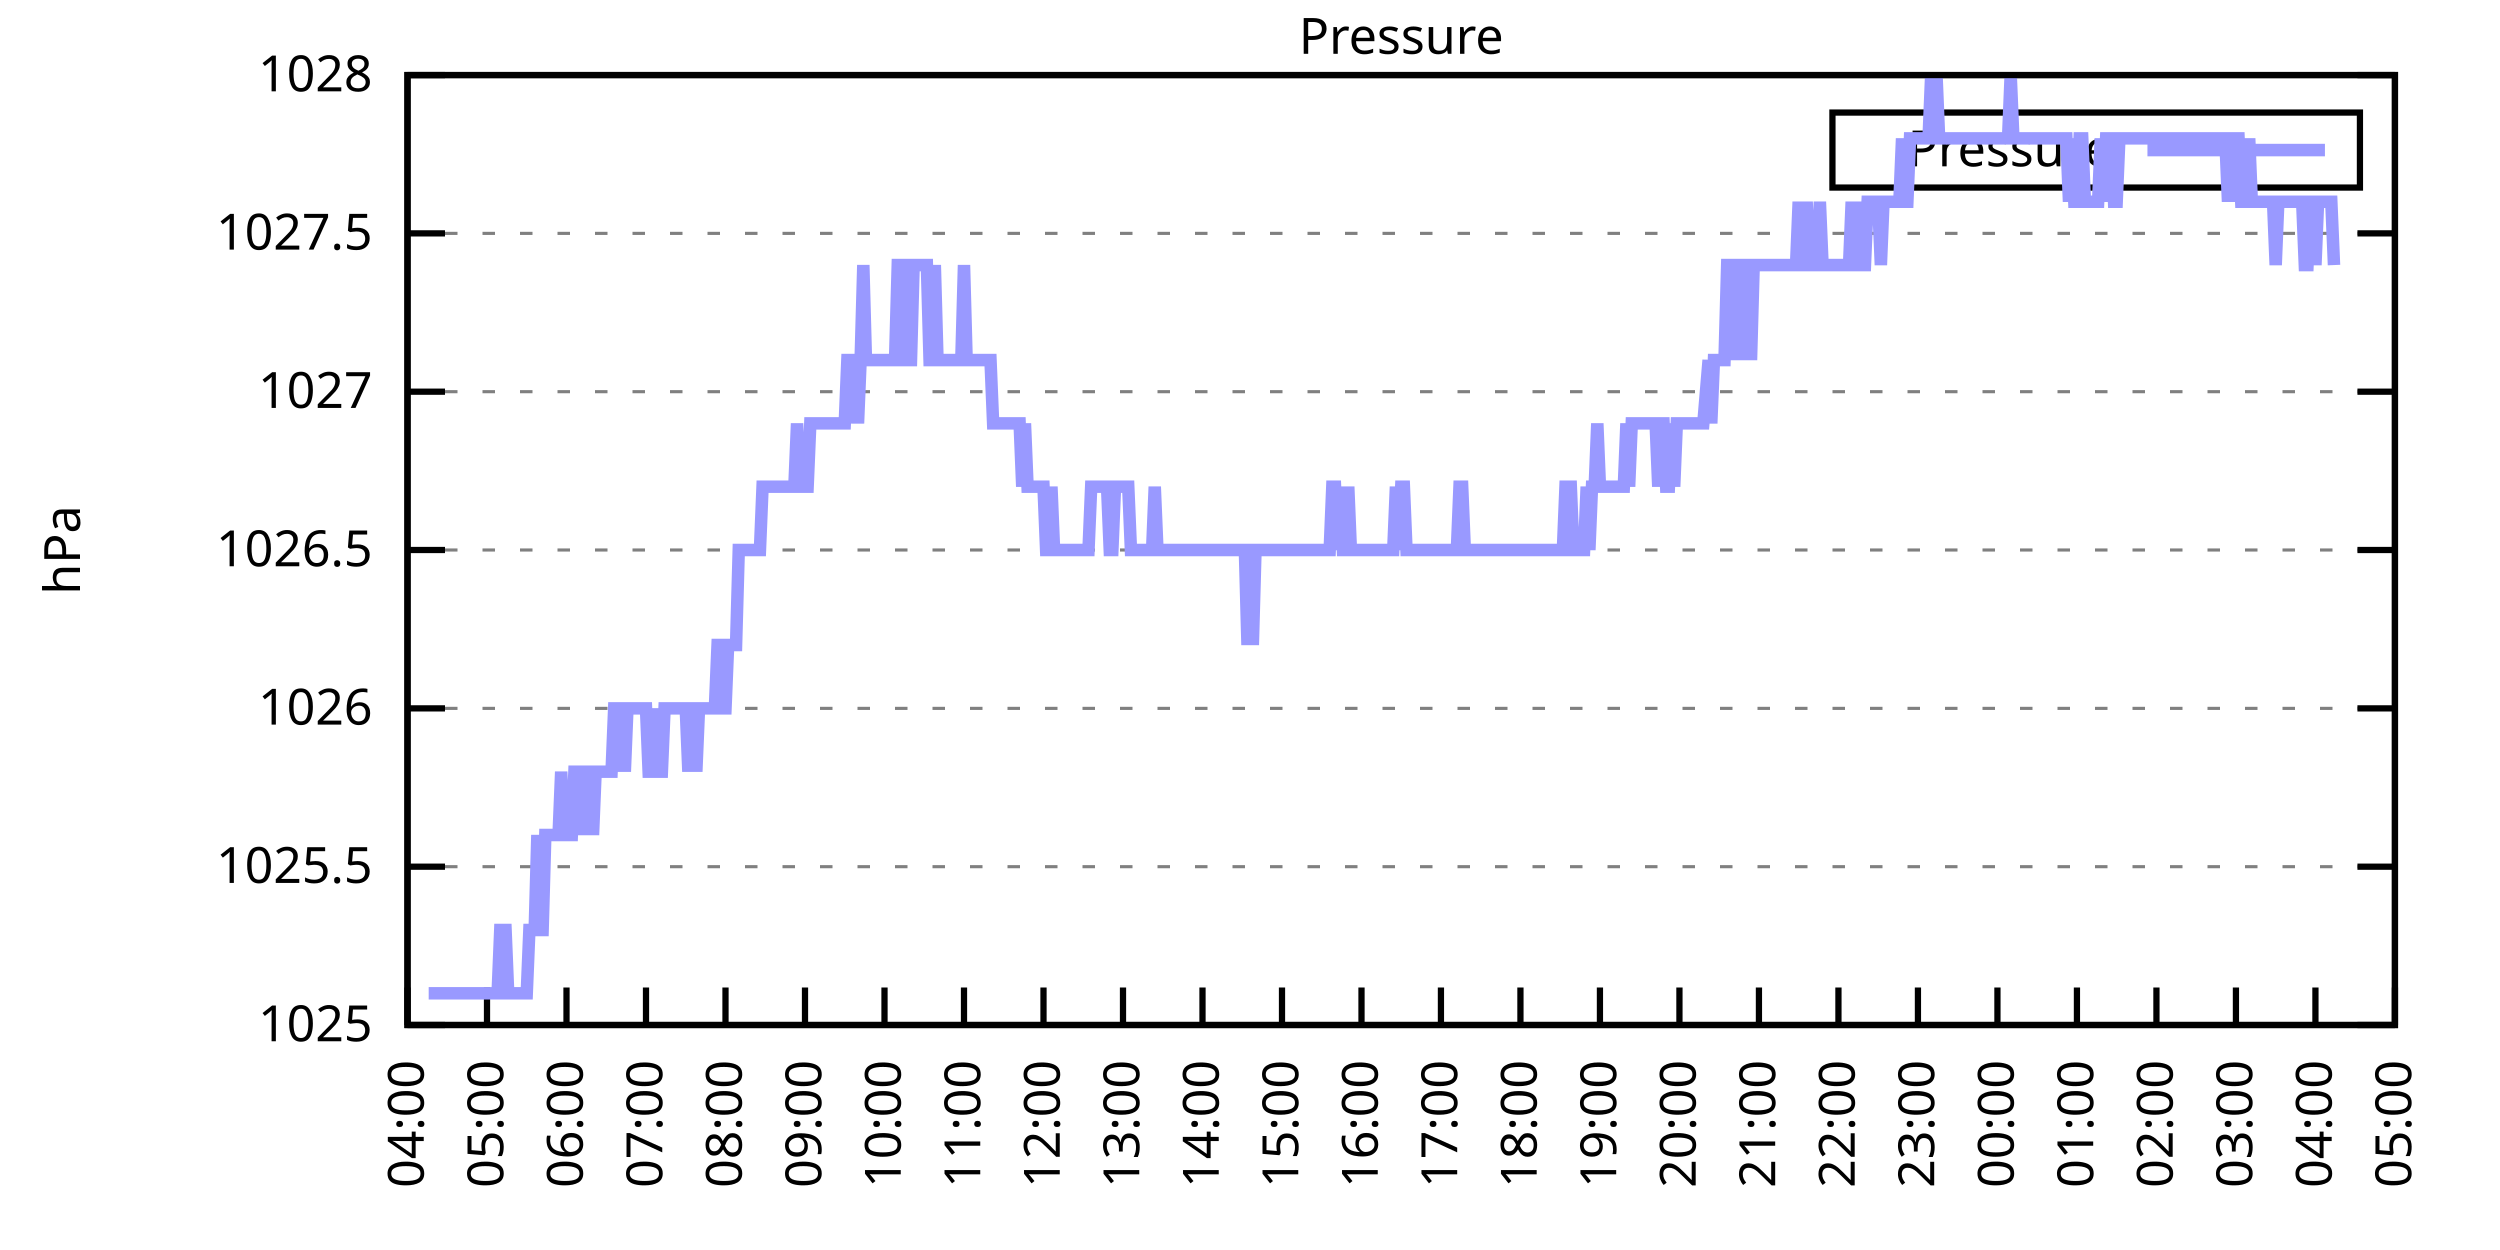
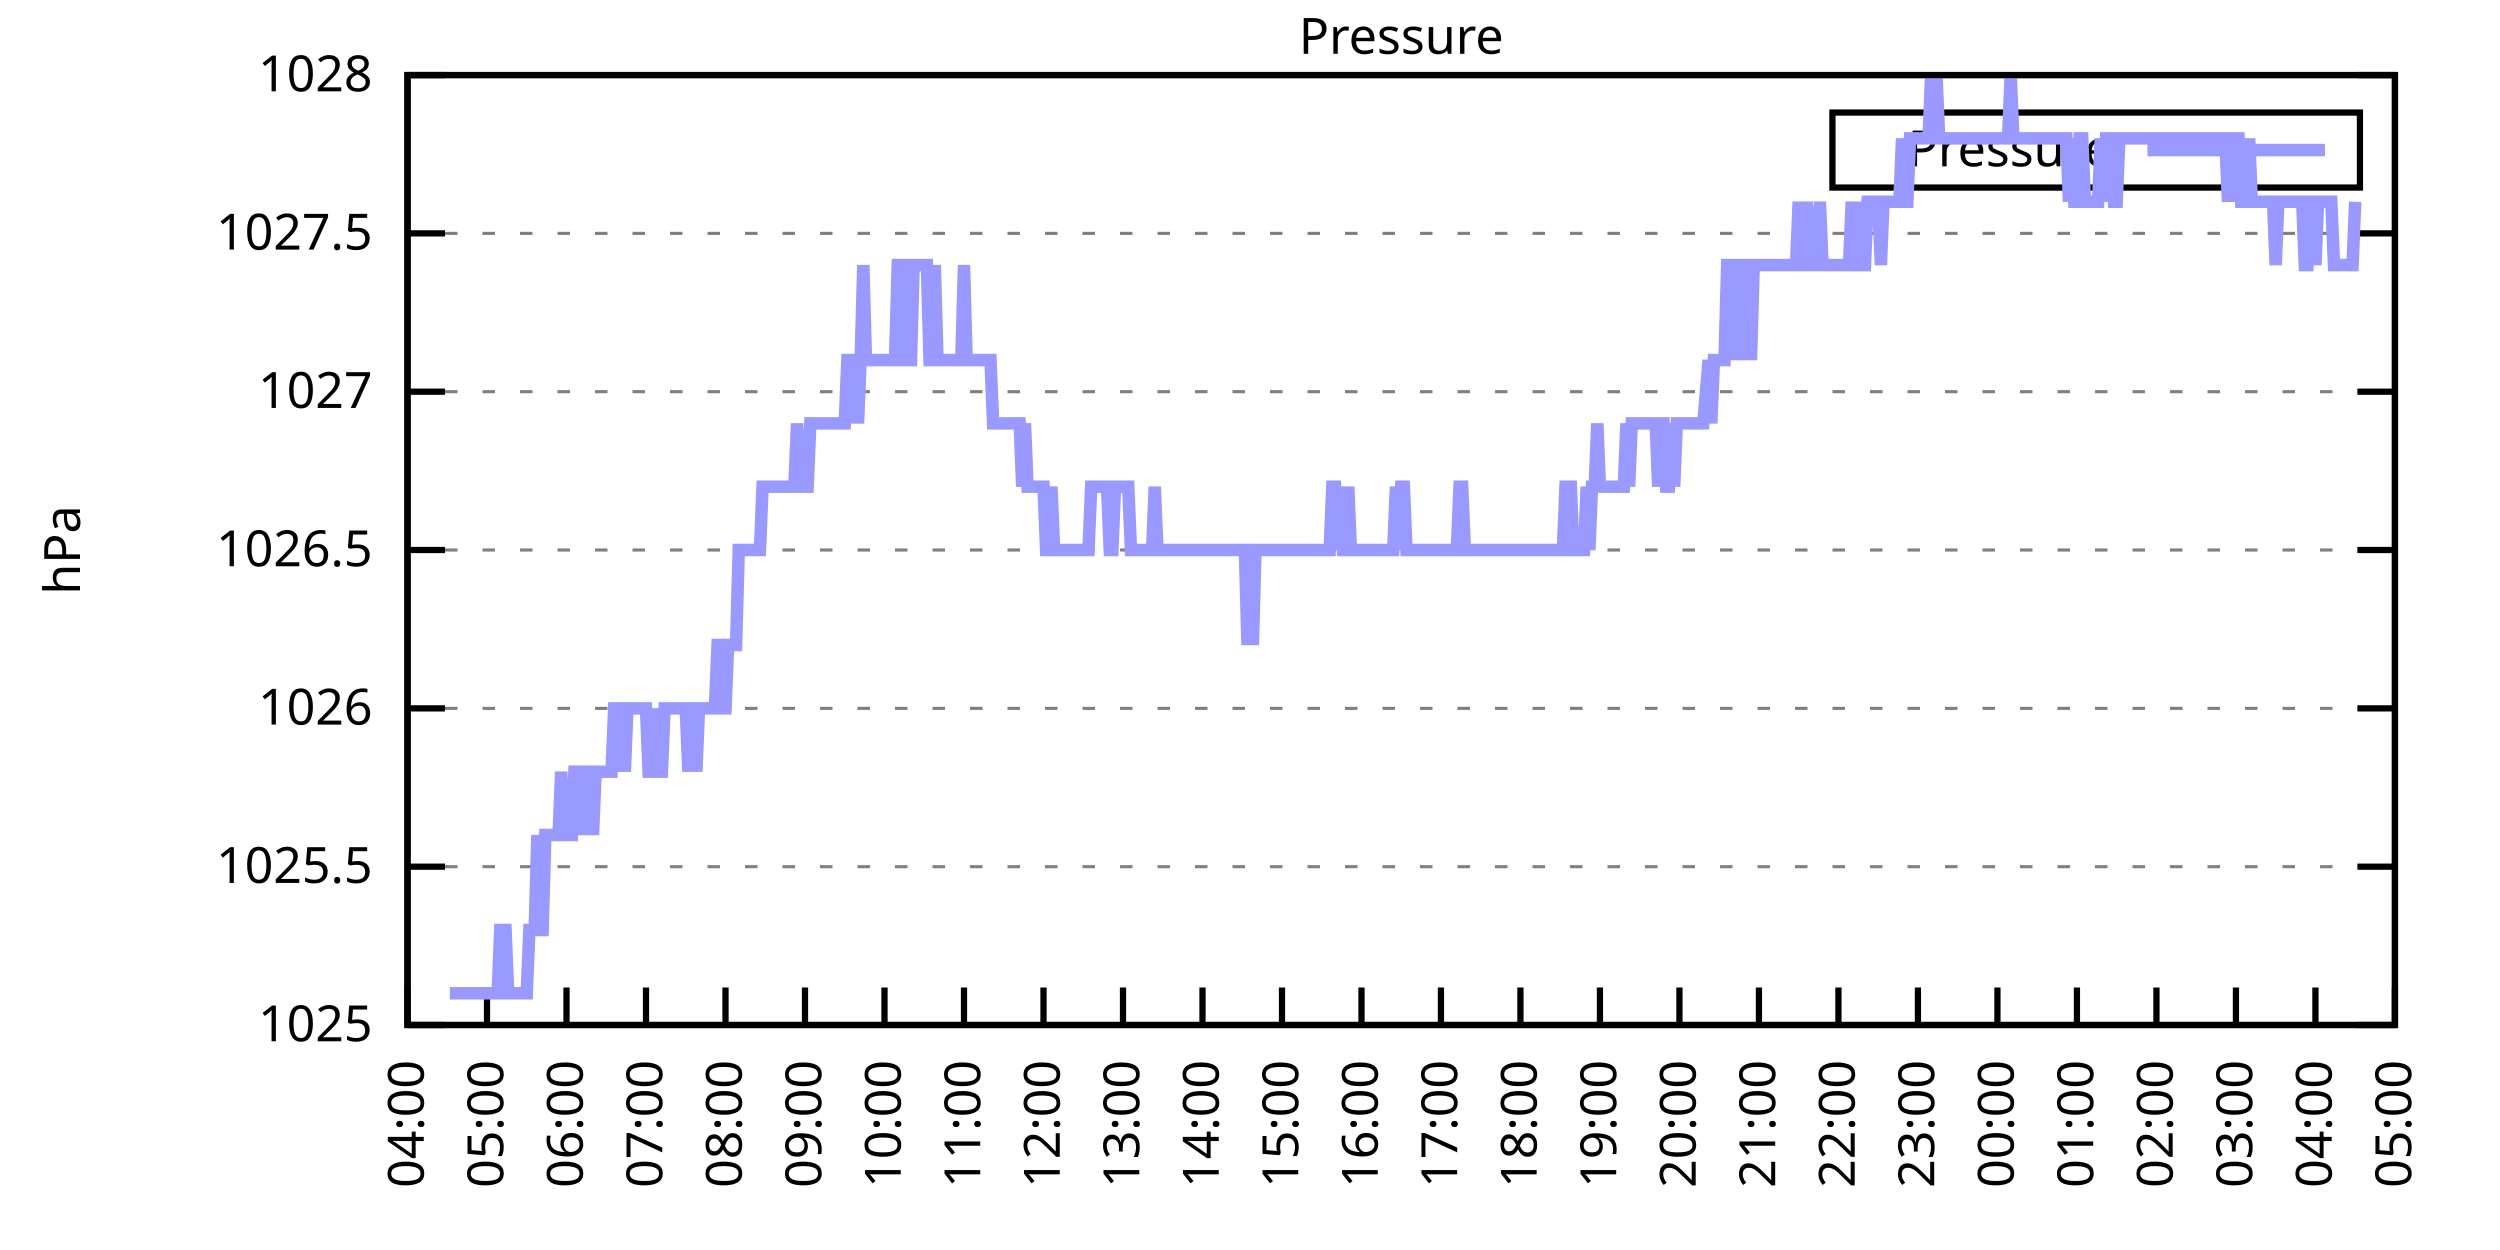
<svg xmlns="http://www.w3.org/2000/svg" xmlns:xlink="http://www.w3.org/1999/xlink" width="400" height="200" viewBox="0 0 400 200">
  <g id="gnuplot_canvas">
    <rect x="0" y="0" width="400" height="200" fill="none" />
    <defs>
      <circle id="gpDot" r="0.5" stroke-width="0.5" stroke="currentColor" />
      <path id="gpPt0" stroke-width="0.333" stroke="currentColor" d="M-1,0 h2 M0,-1 v2" />
      <path id="gpPt1" stroke-width="0.333" stroke="currentColor" d="M-1,-1 L1,1 M1,-1 L-1,1" />
      <path id="gpPt2" stroke-width="0.333" stroke="currentColor" d="M-1,0 L1,0 M0,-1 L0,1 M-1,-1 L1,1 M-1,1 L1,-1" />
      <rect id="gpPt3" stroke-width="0.333" stroke="currentColor" x="-1" y="-1" width="2" height="2" />
      <rect id="gpPt4" stroke-width="0.333" stroke="currentColor" fill="currentColor" x="-1" y="-1" width="2" height="2" />
      <circle id="gpPt5" stroke-width="0.333" stroke="currentColor" cx="0" cy="0" r="1" />
      <use xlink:href="#gpPt5" id="gpPt6" fill="currentColor" stroke="none" />
      <path id="gpPt7" stroke-width="0.333" stroke="currentColor" d="M0,-1.33 L-1.33,0.67 L1.33,0.67 z" />
      <use xlink:href="#gpPt7" id="gpPt8" fill="currentColor" stroke="none" />
      <use xlink:href="#gpPt7" id="gpPt9" stroke="currentColor" transform="rotate(180)" />
      <use xlink:href="#gpPt9" id="gpPt10" fill="currentColor" stroke="none" />
      <use xlink:href="#gpPt3" id="gpPt11" stroke="currentColor" transform="rotate(45)" />
      <use xlink:href="#gpPt11" id="gpPt12" fill="currentColor" stroke="none" />
      <path id="gpPt13" stroke-width="0.333" stroke="currentColor" d="M0,1.330 L1.265,0.411 L0.782,-1.067 L-0.782,-1.076 L-1.265,0.411 z" />
      <use xlink:href="#gpPt13" id="gpPt14" fill="currentColor" stroke="none" />
      <filter id="textbox" filterUnits="objectBoundingBox" x="0" y="0" height="1" width="1">
        <feFlood flood-color="white" flood-opacity="1" result="bgnd" />
        <feComposite in="SourceGraphic" in2="bgnd" operator="atop" />
      </filter>
      <filter id="greybox" filterUnits="objectBoundingBox" x="0" y="0" height="1" width="1">
        <feFlood flood-color="lightgrey" flood-opacity="1" result="grey" />
        <feComposite in="SourceGraphic" in2="grey" operator="atop" />
      </filter>
    </defs>
    <g fill="none" color="white" stroke="currentColor" stroke-width="1.00" stroke-linecap="butt" stroke-linejoin="miter">
</g>
    <g fill="none" color="black" stroke="currentColor" stroke-width="1.00" stroke-linecap="butt" stroke-linejoin="miter">
      <g stroke="none" shape-rendering="crispEdges">
        <polygon fill="rgb(255, 255, 255)" points="65.20,164.00 383.18,164.00 383.18,12.02 65.20,12.02 " />
      </g>
    </g>
    <g fill="none" color="black" stroke="currentColor" stroke-width="1.00" stroke-linecap="butt" stroke-linejoin="miter">
</g>
    <g fill="none" color="black" stroke="black" stroke-width="0.50" stroke-linecap="butt" stroke-linejoin="miter">
</g>
    <g fill="none" color="gray" stroke="currentColor" stroke-width="0.50" stroke-linecap="butt" stroke-linejoin="miter">
      <path stroke="gray" stroke-dasharray="2,4" class="gridline" d="M65.20,164.00 L383.19,164.00  " />
    </g>
    <g fill="none" color="gray" stroke="gray" stroke-width="1.00" stroke-linecap="butt" stroke-linejoin="miter">
</g>
    <g fill="none" color="black" stroke="currentColor" stroke-width="1.00" stroke-linecap="butt" stroke-linejoin="miter">
      <path stroke="black" d="M65.20,164.00 L71.20,164.00 M383.19,164.00 L377.19,164.00  " />
      <g transform="translate(59.60,166.60)" stroke="none" fill="black" font-family="Sans" font-size="8.00" text-anchor="end">
        <text>
          <tspan font-family="Sans"> 1025</tspan>
        </text>
      </g>
    </g>
    <g fill="none" color="black" stroke="currentColor" stroke-width="1.00" stroke-linecap="butt" stroke-linejoin="miter">
</g>
    <g fill="none" color="black" stroke="black" stroke-width="0.50" stroke-linecap="butt" stroke-linejoin="miter">
</g>
    <g fill="none" color="gray" stroke="currentColor" stroke-width="0.50" stroke-linecap="butt" stroke-linejoin="miter">
      <path stroke="gray" stroke-dasharray="2,4" class="gridline" d="M65.20,138.67 L383.19,138.67  " />
    </g>
    <g fill="none" color="gray" stroke="gray" stroke-width="1.00" stroke-linecap="butt" stroke-linejoin="miter">
</g>
    <g fill="none" color="black" stroke="currentColor" stroke-width="1.00" stroke-linecap="butt" stroke-linejoin="miter">
      <path stroke="black" d="M65.20,138.67 L71.20,138.67 M383.19,138.67 L377.19,138.67  " />
      <g transform="translate(59.60,141.27)" stroke="none" fill="black" font-family="Sans" font-size="8.00" text-anchor="end">
        <text>
          <tspan font-family="Sans"> 1025.5</tspan>
        </text>
      </g>
    </g>
    <g fill="none" color="black" stroke="currentColor" stroke-width="1.00" stroke-linecap="butt" stroke-linejoin="miter">
</g>
    <g fill="none" color="black" stroke="black" stroke-width="0.50" stroke-linecap="butt" stroke-linejoin="miter">
</g>
    <g fill="none" color="gray" stroke="currentColor" stroke-width="0.50" stroke-linecap="butt" stroke-linejoin="miter">
      <path stroke="gray" stroke-dasharray="2,4" class="gridline" d="M65.20,113.34 L383.19,113.34  " />
    </g>
    <g fill="none" color="gray" stroke="gray" stroke-width="1.00" stroke-linecap="butt" stroke-linejoin="miter">
</g>
    <g fill="none" color="black" stroke="currentColor" stroke-width="1.00" stroke-linecap="butt" stroke-linejoin="miter">
      <path stroke="black" d="M65.20,113.34 L71.20,113.34 M383.19,113.34 L377.19,113.34  " />
      <g transform="translate(59.60,115.94)" stroke="none" fill="black" font-family="Sans" font-size="8.00" text-anchor="end">
        <text>
          <tspan font-family="Sans"> 1026</tspan>
        </text>
      </g>
    </g>
    <g fill="none" color="black" stroke="currentColor" stroke-width="1.00" stroke-linecap="butt" stroke-linejoin="miter">
</g>
    <g fill="none" color="black" stroke="black" stroke-width="0.50" stroke-linecap="butt" stroke-linejoin="miter">
</g>
    <g fill="none" color="gray" stroke="currentColor" stroke-width="0.50" stroke-linecap="butt" stroke-linejoin="miter">
      <path stroke="gray" stroke-dasharray="2,4" class="gridline" d="M65.20,88.00 L383.19,88.00  " />
    </g>
    <g fill="none" color="gray" stroke="gray" stroke-width="1.00" stroke-linecap="butt" stroke-linejoin="miter">
</g>
    <g fill="none" color="black" stroke="currentColor" stroke-width="1.00" stroke-linecap="butt" stroke-linejoin="miter">
      <path stroke="black" d="M65.20,88.00 L71.20,88.00 M383.19,88.00 L377.19,88.00  " />
      <g transform="translate(59.60,90.60)" stroke="none" fill="black" font-family="Sans" font-size="8.00" text-anchor="end">
        <text>
          <tspan font-family="Sans"> 1026.5</tspan>
        </text>
      </g>
    </g>
    <g fill="none" color="black" stroke="currentColor" stroke-width="1.00" stroke-linecap="butt" stroke-linejoin="miter">
</g>
    <g fill="none" color="black" stroke="black" stroke-width="0.50" stroke-linecap="butt" stroke-linejoin="miter">
</g>
    <g fill="none" color="gray" stroke="currentColor" stroke-width="0.50" stroke-linecap="butt" stroke-linejoin="miter">
      <path stroke="gray" stroke-dasharray="2,4" class="gridline" d="M65.20,62.67 L383.19,62.67  " />
    </g>
    <g fill="none" color="gray" stroke="gray" stroke-width="1.00" stroke-linecap="butt" stroke-linejoin="miter">
</g>
    <g fill="none" color="black" stroke="currentColor" stroke-width="1.00" stroke-linecap="butt" stroke-linejoin="miter">
      <path stroke="black" d="M65.20,62.67 L71.20,62.67 M383.19,62.67 L377.19,62.67  " />
      <g transform="translate(59.60,65.27)" stroke="none" fill="black" font-family="Sans" font-size="8.00" text-anchor="end">
        <text>
          <tspan font-family="Sans"> 1027</tspan>
        </text>
      </g>
    </g>
    <g fill="none" color="black" stroke="currentColor" stroke-width="1.00" stroke-linecap="butt" stroke-linejoin="miter">
</g>
    <g fill="none" color="black" stroke="black" stroke-width="0.50" stroke-linecap="butt" stroke-linejoin="miter">
</g>
    <g fill="none" color="gray" stroke="currentColor" stroke-width="0.50" stroke-linecap="butt" stroke-linejoin="miter">
      <path stroke="gray" stroke-dasharray="2,4" class="gridline" d="M65.20,37.34 L383.19,37.34  " />
    </g>
    <g fill="none" color="gray" stroke="gray" stroke-width="1.00" stroke-linecap="butt" stroke-linejoin="miter">
</g>
    <g fill="none" color="black" stroke="currentColor" stroke-width="1.00" stroke-linecap="butt" stroke-linejoin="miter">
      <path stroke="black" d="M65.20,37.34 L71.20,37.34 M383.19,37.34 L377.19,37.34  " />
      <g transform="translate(59.60,39.94)" stroke="none" fill="black" font-family="Sans" font-size="8.00" text-anchor="end">
        <text>
          <tspan font-family="Sans"> 1027.5</tspan>
        </text>
      </g>
    </g>
    <g fill="none" color="black" stroke="currentColor" stroke-width="1.00" stroke-linecap="butt" stroke-linejoin="miter">
</g>
    <g fill="none" color="black" stroke="black" stroke-width="0.50" stroke-linecap="butt" stroke-linejoin="miter">
</g>
    <g fill="none" color="gray" stroke="currentColor" stroke-width="0.50" stroke-linecap="butt" stroke-linejoin="miter">
      <path stroke="gray" stroke-dasharray="2,4" class="gridline" d="M65.20,12.01 L383.19,12.01  " />
    </g>
    <g fill="none" color="gray" stroke="gray" stroke-width="1.00" stroke-linecap="butt" stroke-linejoin="miter">
</g>
    <g fill="none" color="black" stroke="currentColor" stroke-width="1.00" stroke-linecap="butt" stroke-linejoin="miter">
      <path stroke="black" d="M65.20,12.01 L71.20,12.01 M383.19,12.01 L377.19,12.01  " />
      <g transform="translate(59.60,14.61)" stroke="none" fill="black" font-family="Sans" font-size="8.00" text-anchor="end">
        <text>
          <tspan font-family="Sans"> 1028</tspan>
        </text>
      </g>
    </g>
    <g fill="none" color="black" stroke="currentColor" stroke-width="1.00" stroke-linecap="butt" stroke-linejoin="miter">
      <path stroke="black" d="M65.20,164.00 L65.20,158.00  " />
      <g transform="translate(67.80,169.60) rotate(270.00)" stroke="none" fill="black" font-family="Sans" font-size="8.00" text-anchor="end">
        <text>
          <tspan font-family="Sans">04:00</tspan>
        </text>
      </g>
    </g>
    <g fill="none" color="black" stroke="currentColor" stroke-width="1.00" stroke-linecap="butt" stroke-linejoin="miter">
      <path stroke="black" d="M77.92,164.00 L77.92,158.00  " />
      <g transform="translate(80.52,169.60) rotate(270.00)" stroke="none" fill="black" font-family="Sans" font-size="8.00" text-anchor="end">
        <text>
          <tspan font-family="Sans">05:00</tspan>
        </text>
      </g>
    </g>
    <g fill="none" color="black" stroke="currentColor" stroke-width="1.00" stroke-linecap="butt" stroke-linejoin="miter">
      <path stroke="black" d="M90.64,164.00 L90.64,158.00  " />
      <g transform="translate(93.24,169.60) rotate(270.00)" stroke="none" fill="black" font-family="Sans" font-size="8.00" text-anchor="end">
        <text>
          <tspan font-family="Sans">06:00</tspan>
        </text>
      </g>
    </g>
    <g fill="none" color="black" stroke="currentColor" stroke-width="1.00" stroke-linecap="butt" stroke-linejoin="miter">
      <path stroke="black" d="M103.36,164.00 L103.36,158.00  " />
      <g transform="translate(105.96,169.60) rotate(270.00)" stroke="none" fill="black" font-family="Sans" font-size="8.00" text-anchor="end">
        <text>
          <tspan font-family="Sans">07:00</tspan>
        </text>
      </g>
    </g>
    <g fill="none" color="black" stroke="currentColor" stroke-width="1.00" stroke-linecap="butt" stroke-linejoin="miter">
      <path stroke="black" d="M116.08,164.00 L116.08,158.00  " />
      <g transform="translate(118.68,169.60) rotate(270.00)" stroke="none" fill="black" font-family="Sans" font-size="8.00" text-anchor="end">
        <text>
          <tspan font-family="Sans">08:00</tspan>
        </text>
      </g>
    </g>
    <g fill="none" color="black" stroke="currentColor" stroke-width="1.00" stroke-linecap="butt" stroke-linejoin="miter">
      <path stroke="black" d="M128.80,164.00 L128.80,158.00  " />
      <g transform="translate(131.40,169.60) rotate(270.00)" stroke="none" fill="black" font-family="Sans" font-size="8.00" text-anchor="end">
        <text>
          <tspan font-family="Sans">09:00</tspan>
        </text>
      </g>
    </g>
    <g fill="none" color="black" stroke="currentColor" stroke-width="1.00" stroke-linecap="butt" stroke-linejoin="miter">
      <path stroke="black" d="M141.52,164.00 L141.52,158.00  " />
      <g transform="translate(144.12,169.60) rotate(270.00)" stroke="none" fill="black" font-family="Sans" font-size="8.00" text-anchor="end">
        <text>
          <tspan font-family="Sans">10:00</tspan>
        </text>
      </g>
    </g>
    <g fill="none" color="black" stroke="currentColor" stroke-width="1.00" stroke-linecap="butt" stroke-linejoin="miter">
      <path stroke="black" d="M154.24,164.00 L154.24,158.00  " />
      <g transform="translate(156.84,169.60) rotate(270.00)" stroke="none" fill="black" font-family="Sans" font-size="8.00" text-anchor="end">
        <text>
          <tspan font-family="Sans">11:00</tspan>
        </text>
      </g>
    </g>
    <g fill="none" color="black" stroke="currentColor" stroke-width="1.00" stroke-linecap="butt" stroke-linejoin="miter">
      <path stroke="black" d="M166.96,164.00 L166.96,158.00  " />
      <g transform="translate(169.56,169.60) rotate(270.00)" stroke="none" fill="black" font-family="Sans" font-size="8.00" text-anchor="end">
        <text>
          <tspan font-family="Sans">12:00</tspan>
        </text>
      </g>
    </g>
    <g fill="none" color="black" stroke="currentColor" stroke-width="1.00" stroke-linecap="butt" stroke-linejoin="miter">
      <path stroke="black" d="M179.68,164.00 L179.68,158.00  " />
      <g transform="translate(182.28,169.60) rotate(270.00)" stroke="none" fill="black" font-family="Sans" font-size="8.00" text-anchor="end">
        <text>
          <tspan font-family="Sans">13:00</tspan>
        </text>
      </g>
    </g>
    <g fill="none" color="black" stroke="currentColor" stroke-width="1.00" stroke-linecap="butt" stroke-linejoin="miter">
      <path stroke="black" d="M192.40,164.00 L192.40,158.00  " />
      <g transform="translate(195.00,169.60) rotate(270.00)" stroke="none" fill="black" font-family="Sans" font-size="8.00" text-anchor="end">
        <text>
          <tspan font-family="Sans">14:00</tspan>
        </text>
      </g>
    </g>
    <g fill="none" color="black" stroke="currentColor" stroke-width="1.00" stroke-linecap="butt" stroke-linejoin="miter">
      <path stroke="black" d="M205.12,164.00 L205.12,158.00  " />
      <g transform="translate(207.72,169.60) rotate(270.00)" stroke="none" fill="black" font-family="Sans" font-size="8.00" text-anchor="end">
        <text>
          <tspan font-family="Sans">15:00</tspan>
        </text>
      </g>
    </g>
    <g fill="none" color="black" stroke="currentColor" stroke-width="1.00" stroke-linecap="butt" stroke-linejoin="miter">
      <path stroke="black" d="M217.84,164.00 L217.84,158.00  " />
      <g transform="translate(220.44,169.60) rotate(270.00)" stroke="none" fill="black" font-family="Sans" font-size="8.00" text-anchor="end">
        <text>
          <tspan font-family="Sans">16:00</tspan>
        </text>
      </g>
    </g>
    <g fill="none" color="black" stroke="currentColor" stroke-width="1.00" stroke-linecap="butt" stroke-linejoin="miter">
      <path stroke="black" d="M230.55,164.00 L230.55,158.00  " />
      <g transform="translate(233.15,169.60) rotate(270.00)" stroke="none" fill="black" font-family="Sans" font-size="8.00" text-anchor="end">
        <text>
          <tspan font-family="Sans">17:00</tspan>
        </text>
      </g>
    </g>
    <g fill="none" color="black" stroke="currentColor" stroke-width="1.00" stroke-linecap="butt" stroke-linejoin="miter">
      <path stroke="black" d="M243.27,164.00 L243.27,158.00  " />
      <g transform="translate(245.87,169.60) rotate(270.00)" stroke="none" fill="black" font-family="Sans" font-size="8.00" text-anchor="end">
        <text>
          <tspan font-family="Sans">18:00</tspan>
        </text>
      </g>
    </g>
    <g fill="none" color="black" stroke="currentColor" stroke-width="1.00" stroke-linecap="butt" stroke-linejoin="miter">
      <path stroke="black" d="M255.99,164.00 L255.99,158.00  " />
      <g transform="translate(258.59,169.60) rotate(270.00)" stroke="none" fill="black" font-family="Sans" font-size="8.00" text-anchor="end">
        <text>
          <tspan font-family="Sans">19:00</tspan>
        </text>
      </g>
    </g>
    <g fill="none" color="black" stroke="currentColor" stroke-width="1.00" stroke-linecap="butt" stroke-linejoin="miter">
      <path stroke="black" d="M268.71,164.00 L268.71,158.00  " />
      <g transform="translate(271.31,169.60) rotate(270.00)" stroke="none" fill="black" font-family="Sans" font-size="8.00" text-anchor="end">
        <text>
          <tspan font-family="Sans">20:00</tspan>
        </text>
      </g>
    </g>
    <g fill="none" color="black" stroke="currentColor" stroke-width="1.00" stroke-linecap="butt" stroke-linejoin="miter">
      <path stroke="black" d="M281.43,164.00 L281.43,158.00  " />
      <g transform="translate(284.03,169.60) rotate(270.00)" stroke="none" fill="black" font-family="Sans" font-size="8.00" text-anchor="end">
        <text>
          <tspan font-family="Sans">21:00</tspan>
        </text>
      </g>
    </g>
    <g fill="none" color="black" stroke="currentColor" stroke-width="1.00" stroke-linecap="butt" stroke-linejoin="miter">
      <path stroke="black" d="M294.15,164.00 L294.15,158.00  " />
      <g transform="translate(296.75,169.60) rotate(270.00)" stroke="none" fill="black" font-family="Sans" font-size="8.00" text-anchor="end">
        <text>
          <tspan font-family="Sans">22:00</tspan>
        </text>
      </g>
    </g>
    <g fill="none" color="black" stroke="currentColor" stroke-width="1.00" stroke-linecap="butt" stroke-linejoin="miter">
      <path stroke="black" d="M306.87,164.00 L306.87,158.00  " />
      <g transform="translate(309.47,169.60) rotate(270.00)" stroke="none" fill="black" font-family="Sans" font-size="8.00" text-anchor="end">
        <text>
          <tspan font-family="Sans">23:00</tspan>
        </text>
      </g>
    </g>
    <g fill="none" color="black" stroke="currentColor" stroke-width="1.00" stroke-linecap="butt" stroke-linejoin="miter">
      <path stroke="black" d="M319.59,164.00 L319.59,158.00  " />
      <g transform="translate(322.19,169.60) rotate(270.00)" stroke="none" fill="black" font-family="Sans" font-size="8.00" text-anchor="end">
        <text>
          <tspan font-family="Sans">00:00</tspan>
        </text>
      </g>
    </g>
    <g fill="none" color="black" stroke="currentColor" stroke-width="1.00" stroke-linecap="butt" stroke-linejoin="miter">
      <path stroke="black" d="M332.31,164.00 L332.31,158.00  " />
      <g transform="translate(334.91,169.60) rotate(270.00)" stroke="none" fill="black" font-family="Sans" font-size="8.00" text-anchor="end">
        <text>
          <tspan font-family="Sans">01:00</tspan>
        </text>
      </g>
    </g>
    <g fill="none" color="black" stroke="currentColor" stroke-width="1.00" stroke-linecap="butt" stroke-linejoin="miter">
      <path stroke="black" d="M345.03,164.00 L345.03,158.00  " />
      <g transform="translate(347.63,169.60) rotate(270.00)" stroke="none" fill="black" font-family="Sans" font-size="8.00" text-anchor="end">
        <text>
          <tspan font-family="Sans">02:00</tspan>
        </text>
      </g>
    </g>
    <g fill="none" color="black" stroke="currentColor" stroke-width="1.00" stroke-linecap="butt" stroke-linejoin="miter">
      <path stroke="black" d="M357.75,164.00 L357.75,158.00  " />
      <g transform="translate(360.35,169.60) rotate(270.00)" stroke="none" fill="black" font-family="Sans" font-size="8.00" text-anchor="end">
        <text>
          <tspan font-family="Sans">03:00</tspan>
        </text>
      </g>
    </g>
    <g fill="none" color="black" stroke="currentColor" stroke-width="1.00" stroke-linecap="butt" stroke-linejoin="miter">
      <path stroke="black" d="M370.47,164.00 L370.47,158.00  " />
      <g transform="translate(373.07,169.60) rotate(270.00)" stroke="none" fill="black" font-family="Sans" font-size="8.00" text-anchor="end">
        <text>
          <tspan font-family="Sans">04:00</tspan>
        </text>
      </g>
    </g>
    <g fill="none" color="black" stroke="currentColor" stroke-width="1.00" stroke-linecap="butt" stroke-linejoin="miter">
      <path stroke="black" d="M383.19,164.00 L383.19,158.00  " />
      <g transform="translate(385.79,169.60) rotate(270.00)" stroke="none" fill="black" font-family="Sans" font-size="8.00" text-anchor="end">
        <text>
          <tspan font-family="Sans">05:00</tspan>
        </text>
      </g>
    </g>
    <g fill="none" color="black" stroke="currentColor" stroke-width="1.00" stroke-linecap="butt" stroke-linejoin="miter">
</g>
    <g fill="none" color="black" stroke="currentColor" stroke-width="1.00" stroke-linecap="butt" stroke-linejoin="miter">
      <path stroke="black" d="M65.20,12.01 L65.20,164.00 L383.19,164.00 L383.19,12.01 L65.20,12.01 Z  " />
    </g>
    <g fill="none" color="black" stroke="currentColor" stroke-width="1.00" stroke-linecap="butt" stroke-linejoin="miter">
</g>
    <g fill="none" color="black" stroke="currentColor" stroke-width="1.00" stroke-linecap="butt" stroke-linejoin="miter">
      <path stroke="black" d="M293.19,30.01 L293.19,18.01 L377.59,18.01 L377.59,30.01 L293.19,30.01 Z  " />
    </g>
    <g id="Pressure_plot_1">
      <g fill="none" color="white" stroke="black" stroke-width="2.00" stroke-linecap="butt" stroke-linejoin="miter">
</g>
      <g fill="none" color="black" stroke="currentColor" stroke-width="2.00" stroke-linecap="butt" stroke-linejoin="miter">
        <g transform="translate(337.99,26.61)" stroke="none" fill="black" font-family="Sans" font-size="8.00" text-anchor="end">
          <text>
            <tspan font-family="Sans">Pressure</tspan>
          </text>
        </g>
      </g>
      <g fill="none" color="black" stroke="currentColor" stroke-width="2.00" stroke-linecap="butt" stroke-linejoin="miter">
-         <path stroke="rgb(153, 153, 255)" d="M343.59,24.01 L371.99,24.01 M68.59,158.93 L69.02,158.93 L69.44,158.93 L69.86,158.93 L70.29,158.93 L70.71,158.93   L71.14,158.93 L71.56,158.93 L71.98,158.93 L72.41,158.93 L72.83,158.93 L73.26,158.93 L73.68,158.93 L74.10,158.93   L74.53,158.93 L74.95,158.93 L75.38,158.93 L75.80,158.93 L76.22,158.93 L76.65,158.93 L77.07,158.93 L77.50,158.93   L77.92,158.93 L78.34,158.93 L78.77,158.93 L79.19,158.93 L79.62,158.93 L80.04,148.80 L80.46,148.80 L80.89,148.80   L81.31,158.93 L81.74,158.93 L82.16,158.93 L82.58,158.93 L83.01,158.93 L83.43,158.93 L83.86,158.93 L84.28,158.93   L84.70,148.80 L85.13,148.80 L85.55,148.80 L85.98,133.60 L86.40,148.80 L86.82,148.80 L87.25,133.60 L87.67,133.60   L88.10,133.60 L88.52,133.60 L88.94,133.60 L89.37,133.60 L89.79,123.47 L90.22,133.60 L90.64,133.60 L91.06,133.60   L91.49,133.60 L91.91,123.47 L92.34,123.47 L92.76,123.47 L93.18,133.60 L93.61,123.47 L94.03,123.47 L94.46,123.47   L94.88,133.60 L95.30,123.47 L95.73,123.47 L96.15,123.47 L96.58,123.47 L97.00,123.47 L97.42,123.47 L97.85,123.47   L98.27,113.34 L98.69,113.34 L99.12,123.47 L99.54,113.34 L99.97,123.47 L100.39,113.34 L100.81,113.34 L101.24,113.34   L101.66,113.34 L102.09,113.34 L102.51,113.34 L102.93,113.34 L103.36,113.34 L103.78,123.47 L104.21,123.47 L104.63,113.34   L105.05,123.47 L105.48,123.47 L105.90,123.47 L106.33,113.34 L106.75,113.34 L107.17,113.34 L107.60,113.34 L108.02,113.34   L108.45,113.34 L108.87,113.34 L109.29,113.34 L109.72,113.34 L110.14,123.47 L110.57,113.34 L110.99,113.34 L111.41,123.47   L111.84,113.34 L112.26,113.34 L112.69,113.34 L113.11,113.34 L113.53,113.34 L113.96,113.34 L114.38,113.34 L114.81,103.20   L115.23,103.20 L115.65,113.34 L116.08,113.34 L116.50,103.20 L116.93,103.20 L117.35,103.20 L117.77,103.20 L118.20,88.00   L118.62,88.00 L119.05,88.00 L119.47,88.00 L119.89,88.00 L120.32,88.00 L120.74,88.00 L121.17,88.00 L121.59,88.00   L122.01,77.87 L122.44,77.87 L122.86,77.87 L123.29,77.87 L123.71,77.87 L124.13,77.87 L124.56,77.87 L124.98,77.87   L125.41,77.87 L125.83,77.87 L126.25,77.87 L126.68,77.87 L127.10,77.87 L127.53,67.74 L127.95,77.87 L128.37,77.87   L128.80,77.87 L129.22,77.87 L129.65,67.74 L130.07,67.74 L130.49,67.74 L130.92,67.74 L131.34,67.74 L131.77,67.74   L132.19,67.74 L132.61,67.74 L133.04,67.74 L133.46,67.74 L133.89,67.74 L134.31,67.74 L134.73,67.74 L135.16,67.74   L135.58,57.61 L136.01,57.61 L136.43,67.74 L136.85,57.61 L137.28,67.74 L137.70,57.61 L138.13,42.41 L138.55,57.61   L138.97,57.61 L139.40,57.61 L139.82,57.61 L140.25,57.61 L140.67,57.61 L141.09,57.61 L141.52,57.61 L141.94,57.61   L142.37,57.61 L142.79,57.61 L143.21,57.61 L143.64,42.41 L144.06,42.41 L144.49,42.41 L144.91,57.61 L145.33,57.61   L145.76,57.61 L146.18,42.41 L146.61,42.41 L147.03,42.41 L147.45,42.41 L147.88,42.41 L148.30,42.41 L148.73,57.61   L149.15,57.61 L149.57,42.41 L150.00,57.61 L150.42,57.61 L150.85,57.61 L151.27,57.61 L151.69,57.61 L152.12,57.61   L152.54,57.61 L152.97,57.61 L153.39,57.61 L153.81,57.61 L154.24,42.41 L154.66,57.61 L155.09,57.61 L155.51,57.61   L155.93,57.61 L156.36,57.61 L156.78,57.61 L157.21,57.61 L157.63,57.61 L158.05,57.61 L158.48,57.61 L158.90,67.74   L159.33,67.74 L159.75,67.74 L160.17,67.74 L160.60,67.74 L161.02,67.74 L161.44,67.74 L161.87,67.74 L162.29,67.74   L162.72,67.74 L163.14,67.74 L163.56,77.87 L163.99,67.74 L164.41,77.87 L164.84,77.87 L165.26,77.87 L165.68,77.87   L166.11,77.87 L166.53,77.87 L166.96,77.87 L167.38,88.00 L167.80,88.00 L168.23,77.87 L168.65,88.00 L169.08,88.00   L169.50,88.00 L169.92,88.00 L170.35,88.00 L170.77,88.00 L171.20,88.00 L171.62,88.00 L172.04,88.00 L172.47,88.00   L172.89,88.00 L173.32,88.00 L173.74,88.00 L174.16,88.00 L174.59,77.87 L175.01,77.87 L175.44,77.87 L175.86,77.87   L176.28,77.87 L176.71,77.87 L177.13,77.87 L177.56,88.00 L177.98,88.00 L178.40,77.87 L178.83,77.87 L179.25,77.87   L179.68,77.87 L180.10,77.87 L180.52,77.87 L180.95,88.00 L181.37,88.00 L181.80,88.00 L182.22,88.00 L182.64,88.00   L183.07,88.00 L183.49,88.00 L183.92,88.00 L184.34,88.00 L184.76,77.87 L185.19,88.00 L185.61,88.00 L186.04,88.00   L186.46,88.00 L186.88,88.00 L187.31,88.00 L187.73,88.00 L188.16,88.00 L188.58,88.00 L189.00,88.00 L189.43,88.00   L189.85,88.00 L190.28,88.00 L190.70,88.00 L191.12,88.00 L191.55,88.00 L191.97,88.00 L192.40,88.00 L192.82,88.00   L193.24,88.00 L193.67,88.00 L194.09,88.00 L194.52,88.00 L194.94,88.00 L195.36,88.00 L195.79,88.00 L196.21,88.00   L196.64,88.00 L197.06,88.00 L197.48,88.00 L197.91,88.00 L198.33,88.00 L198.76,88.00 L199.18,88.00 L199.60,103.20   L200.03,88.00 L200.45,103.20 L200.88,88.00 L201.30,88.00 L201.72,88.00 L202.15,88.00 L202.57,88.00 L203.00,88.00   L203.42,88.00 L203.84,88.00 L204.27,88.00 L204.69,88.00 L205.12,88.00 L205.54,88.00 L205.96,88.00 L206.39,88.00   L206.81,88.00 L207.24,88.00 L207.66,88.00 L208.08,88.00 L208.51,88.00 L208.93,88.00 L209.36,88.00 L209.78,88.00   L210.20,88.00 L210.63,88.00 L211.05,88.00 L211.48,88.00 L211.90,88.00 L212.32,88.00 L212.75,88.00 L213.17,77.87   L213.60,77.87 L214.02,88.00 L214.44,77.87 L214.87,88.00 L215.29,88.00 L215.72,77.87 L216.14,88.00 L216.56,88.00   L216.99,88.00 L217.41,88.00 L217.84,88.00 L218.26,88.00 L218.68,88.00 L219.11,88.00 L219.53,88.00 L219.96,88.00   L220.38,88.00 L220.80,88.00 L221.23,88.00 L221.65,88.00 L222.08,88.00 L222.50,88.00 L222.92,88.00 L223.35,77.87   L223.77,88.00 L224.20,77.87 L224.62,77.87 L225.04,88.00 L225.47,88.00 L225.89,88.00 L226.31,88.00 L226.74,88.00   L227.16,88.00 L227.59,88.00 L228.01,88.00 L228.43,88.00 L228.86,88.00 L229.28,88.00 L229.71,88.00 L230.13,88.00   L230.55,88.00 L230.98,88.00 L231.40,88.00 L231.83,88.00 L232.25,88.00 L232.67,88.00 L233.10,88.00 L233.52,77.87   L233.95,77.87 L234.37,88.00 L234.79,88.00 L235.22,88.00 L235.64,88.00 L236.07,88.00 L236.49,88.00 L236.91,88.00   L237.34,88.00 L237.76,88.00 L238.19,88.00 L238.61,88.00 L239.03,88.00 L239.46,88.00 L239.88,88.00 L240.31,88.00   L240.73,88.00 L241.15,88.00 L241.58,88.00 L242.00,88.00 L242.43,88.00 L242.85,88.00 L243.27,88.00 L243.70,88.00   L244.12,88.00 L244.55,88.00 L244.97,88.00 L245.39,88.00 L245.82,88.00 L246.24,88.00 L246.67,88.00 L247.09,88.00   L247.51,88.00 L247.94,88.00 L248.36,88.00 L248.79,88.00 L249.21,88.00 L249.63,88.00 L250.06,88.00 L250.48,77.87   L250.91,77.87 L251.33,77.87 L251.75,88.00 L252.18,88.00 L252.60,88.00 L253.03,88.00 L253.45,88.00 L253.87,77.87   L254.30,88.00 L254.72,77.87 L255.15,77.87 L255.57,67.74 L255.99,77.87 L256.42,77.87 L256.84,77.87 L257.27,77.87   L257.69,77.87 L258.11,77.87 L258.54,77.87 L258.96,77.87 L259.39,77.87 L259.81,77.87 L260.23,67.74 L260.66,77.87   L261.08,67.74 L261.51,67.74 L261.93,67.74 L262.35,67.74 L262.78,67.74 L263.20,67.74 L263.63,67.74 L264.05,67.74   L264.47,67.74 L264.90,67.74 L265.32,77.87 L265.75,67.74 L266.17,67.74 L266.59,77.87 L267.02,77.87 L267.44,67.74   L267.87,77.87 L268.29,67.74 L268.71,67.74 L269.14,67.74 L269.56,67.74 L269.99,67.74 L270.41,67.74 L270.83,67.74   L271.26,67.74 L271.68,67.74 L272.11,67.74 L272.53,67.74 L273.38,57.61 L273.80,67.74 L274.23,57.61 L274.65,57.61   L275.07,57.61 L275.50,57.61 L275.92,57.61 L276.35,42.41 L276.77,42.41 L277.19,42.41 L277.62,57.61 L278.04,42.41   L278.47,42.41 L278.89,42.41 L279.31,57.61 L279.74,42.41 L280.16,57.61 L280.59,42.41 L281.01,42.41 L281.43,42.41   L281.86,42.41 L282.28,42.41 L282.71,42.41 L283.13,42.41 L283.55,42.41 L283.98,42.41 L284.40,42.41 L284.83,42.41   L285.25,42.41 L285.67,42.41 L286.10,42.41 L286.52,42.41 L286.95,42.41 L287.37,42.41 L287.79,32.28 L288.22,42.41   L288.64,42.41 L289.06,32.28 L289.49,42.41 L289.91,42.41 L290.34,42.41 L290.76,42.41 L291.18,32.28 L291.61,42.41   L292.03,42.41 L292.46,42.41 L292.88,42.41 L293.30,42.41 L293.73,42.41 L294.15,42.41 L294.58,42.41 L295.00,42.41   L295.42,42.41 L295.85,42.41 L296.27,32.28 L296.70,42.41 L297.12,32.28 L297.54,42.41 L297.97,42.41 L298.39,42.41   L298.82,32.28 L299.24,32.28 L299.66,32.28 L300.09,32.28 L300.51,32.28 L300.94,42.41 L301.36,32.28 L301.78,32.28   L302.21,32.28 L302.63,32.28 L303.06,32.28 L303.48,32.28 L303.90,32.28 L304.33,22.14 L304.75,32.28 L305.18,32.28   L305.60,22.14 L306.02,22.14 L306.45,22.14 L306.87,22.14 L307.30,22.14 L307.72,22.14 L308.14,22.14 L308.57,22.14   L308.99,12.01 L309.42,22.14 L309.84,12.01 L310.26,22.14 L310.69,22.14 L311.11,22.14 L311.54,22.14 L311.96,22.14   L312.38,22.14 L312.81,22.14 L313.23,22.14 L313.66,22.14 L314.08,22.14 L314.50,22.14 L314.93,22.14 L315.35,22.14   L315.78,22.14 L316.20,22.14 L316.62,22.14 L317.05,22.14 L317.47,22.14 L317.90,22.14 L318.32,22.14 L318.74,22.14   L319.17,22.14 L319.59,22.14 L320.02,22.14 L320.44,22.14 L320.86,22.14 L321.29,22.14 L321.71,12.01 L322.14,22.14   L322.56,22.14 L322.98,22.14 L323.41,22.14 L323.83,22.14 L324.26,22.14 L324.68,22.14 L325.10,22.14 L325.53,22.14   L325.95,22.14 L326.38,22.14 L326.80,22.14 L327.22,22.14 L327.65,22.14 L328.07,22.14 L328.50,22.14 L328.92,22.14   L329.34,22.14 L329.77,22.14 L330.19,22.14 L330.62,22.14 L331.04,32.28 L331.46,22.14 L331.89,32.28 L332.31,32.28   L332.74,22.14 L333.16,22.14 L333.58,32.28 L334.01,32.28 L334.43,32.28 L334.86,32.28 L335.28,32.28 L335.70,32.28   L336.13,22.14 L336.55,32.28 L336.98,22.14 L337.40,22.14 L337.82,22.14 L338.25,32.28 L338.67,32.28 L339.10,22.14   L339.52,22.14 L339.94,22.14 L340.37,22.14 L340.79,22.14 L341.22,22.14 L341.64,22.14 L342.06,22.14 L342.49,22.14   L342.91,22.14 L343.34,22.14 L343.76,22.14 L344.18,22.14 L344.61,22.14 L345.03,22.14 L345.46,22.14 L345.88,22.14   L346.30,22.14 L346.73,22.14 L347.15,22.14 L347.58,22.14 L348.00,22.14 L348.42,22.14 L348.85,22.14 L349.27,22.14   L349.70,22.14 L350.12,22.14 L350.54,22.14 L350.97,22.14 L351.39,22.14 L351.81,22.14 L352.24,22.14 L352.66,22.14   L353.09,22.14 L353.51,22.14 L353.93,22.14 L354.36,22.14 L354.78,22.14 L355.21,22.14 L355.63,22.14 L356.05,22.14   L356.48,32.28 L356.90,22.14 L357.33,32.28 L357.75,22.14 L358.17,22.14 L358.60,32.28 L359.02,32.28 L359.45,32.28   L359.87,22.14 L360.29,32.28 L360.72,32.28 L361.14,32.28 L361.57,32.28 L361.99,32.28 L362.41,32.28 L362.84,32.28   L363.26,32.28 L363.69,32.28 L364.11,42.41 L364.53,32.28 L364.96,32.28 L365.38,32.28 L365.81,32.28 L366.23,32.28   L366.65,32.28 L367.08,32.28 L367.50,32.28 L367.93,32.28 L368.35,32.28 L368.77,42.41 L369.20,42.41 L369.62,32.28   L370.05,32.28 L370.47,42.41 L370.89,32.28 L371.32,32.28 L371.74,32.28 L372.17,32.28 L372.59,32.28 L373.01,32.28   L373.44,42.41  " />
+         <path stroke="rgb(153, 153, 255)" d="M343.59,24.01 L371.99,24.01 M71.98,158.93 L72.41,158.93 L72.83,158.93 L73.26,158.93 L73.68,158.93 L74.10,158.93   L74.53,158.93 L74.95,158.93 L75.38,158.93 L75.80,158.93 L76.22,158.93 L76.65,158.93 L77.07,158.93 L77.50,158.93   L77.92,158.93 L78.34,158.93 L78.77,158.93 L79.19,158.93 L79.62,158.93 L80.04,148.80 L80.46,148.80 L80.89,148.80   L81.31,158.93 L81.74,158.93 L82.16,158.93 L82.58,158.93 L83.01,158.93 L83.43,158.93 L83.86,158.93 L84.28,158.93   L84.70,148.80 L85.13,148.80 L85.55,148.80 L85.98,133.60 L86.40,148.80 L86.82,148.80 L87.25,133.60 L87.67,133.60   L88.10,133.60 L88.52,133.60 L88.94,133.60 L89.37,133.60 L89.79,123.47 L90.22,133.60 L90.64,133.60 L91.06,133.60   L91.49,133.60 L91.91,123.47 L92.34,123.47 L92.76,123.47 L93.18,133.60 L93.61,123.47 L94.03,123.47 L94.46,123.47   L94.88,133.60 L95.30,123.47 L95.73,123.47 L96.15,123.47 L96.58,123.47 L97.00,123.47 L97.42,123.47 L97.85,123.47   L98.27,113.34 L98.69,113.34 L99.12,123.47 L99.54,113.34 L99.97,123.47 L100.39,113.34 L100.81,113.34 L101.24,113.34   L101.66,113.34 L102.09,113.34 L102.51,113.34 L102.93,113.34 L103.36,113.34 L103.78,123.47 L104.21,123.47 L104.63,113.34   L105.05,123.47 L105.48,123.47 L105.90,123.47 L106.33,113.34 L106.75,113.34 L107.17,113.34 L107.60,113.34 L108.02,113.34   L108.45,113.34 L108.87,113.34 L109.29,113.34 L109.72,113.34 L110.14,123.47 L110.57,113.34 L110.99,113.34 L111.41,123.47   L111.84,113.34 L112.26,113.34 L112.69,113.34 L113.11,113.34 L113.53,113.34 L113.96,113.34 L114.38,113.34 L114.81,103.20   L115.23,103.20 L115.65,113.34 L116.08,113.34 L116.50,103.20 L116.93,103.20 L117.35,103.20 L117.77,103.20 L118.20,88.00   L118.62,88.00 L119.05,88.00 L119.47,88.00 L119.89,88.00 L120.32,88.00 L120.74,88.00 L121.17,88.00 L121.59,88.00   L122.01,77.87 L122.44,77.87 L122.86,77.87 L123.29,77.87 L123.71,77.87 L124.13,77.87 L124.56,77.87 L124.98,77.87   L125.41,77.87 L125.83,77.87 L126.25,77.87 L126.68,77.87 L127.10,77.87 L127.53,67.74 L127.95,77.87 L128.37,77.87   L128.80,77.87 L129.22,77.87 L129.65,67.74 L130.07,67.74 L130.49,67.74 L130.92,67.74 L131.34,67.74 L131.77,67.74   L132.19,67.74 L132.61,67.74 L133.04,67.74 L133.46,67.74 L133.89,67.74 L134.31,67.74 L134.73,67.74 L135.16,67.74   L135.58,57.61 L136.01,57.61 L136.43,67.74 L136.85,57.61 L137.28,67.74 L137.70,57.61 L138.13,42.41 L138.55,57.61   L138.97,57.61 L139.40,57.61 L139.82,57.61 L140.25,57.61 L140.67,57.61 L141.09,57.61 L141.52,57.61 L141.94,57.61   L142.37,57.61 L142.79,57.61 L143.21,57.61 L143.64,42.41 L144.06,42.41 L144.49,42.41 L144.91,57.61 L145.33,57.61   L145.76,57.61 L146.18,42.41 L146.61,42.41 L147.03,42.41 L147.45,42.41 L147.88,42.41 L148.30,42.41 L148.73,57.61   L149.15,57.61 L149.57,42.41 L150.00,57.61 L150.42,57.61 L150.85,57.61 L151.27,57.61 L151.69,57.61 L152.12,57.61   L152.54,57.61 L152.97,57.61 L153.39,57.61 L153.81,57.61 L154.24,42.41 L154.66,57.61 L155.09,57.61 L155.51,57.61   L155.93,57.61 L156.36,57.61 L156.78,57.61 L157.21,57.61 L157.63,57.61 L158.05,57.61 L158.48,57.61 L158.90,67.74   L159.33,67.74 L159.75,67.74 L160.17,67.74 L160.60,67.74 L161.02,67.74 L161.44,67.74 L161.87,67.74 L162.29,67.74   L162.72,67.74 L163.14,67.74 L163.56,77.87 L163.99,67.74 L164.41,77.87 L164.84,77.87 L165.26,77.87 L165.68,77.87   L166.11,77.87 L166.53,77.87 L166.96,77.87 L167.38,88.00 L167.80,88.00 L168.23,77.87 L168.65,88.00 L169.08,88.00   L169.50,88.00 L169.92,88.00 L170.35,88.00 L170.77,88.00 L171.20,88.00 L171.62,88.00 L172.04,88.00 L172.47,88.00   L172.89,88.00 L173.32,88.00 L173.74,88.00 L174.16,88.00 L174.59,77.87 L175.01,77.87 L175.44,77.87 L175.86,77.87   L176.28,77.87 L176.71,77.87 L177.13,77.87 L177.56,88.00 L177.98,88.00 L178.40,77.87 L178.83,77.87 L179.25,77.87   L179.68,77.87 L180.10,77.87 L180.52,77.87 L180.95,88.00 L181.37,88.00 L181.80,88.00 L182.22,88.00 L182.64,88.00   L183.07,88.00 L183.49,88.00 L183.92,88.00 L184.34,88.00 L184.76,77.87 L185.19,88.00 L185.61,88.00 L186.04,88.00   L186.46,88.00 L186.88,88.00 L187.31,88.00 L187.73,88.00 L188.16,88.00 L188.58,88.00 L189.00,88.00 L189.43,88.00   L189.85,88.00 L190.28,88.00 L190.70,88.00 L191.12,88.00 L191.55,88.00 L191.97,88.00 L192.40,88.00 L192.82,88.00   L193.24,88.00 L193.67,88.00 L194.09,88.00 L194.52,88.00 L194.94,88.00 L195.36,88.00 L195.79,88.00 L196.21,88.00   L196.64,88.00 L197.06,88.00 L197.48,88.00 L197.91,88.00 L198.33,88.00 L198.76,88.00 L199.18,88.00 L199.60,103.20   L200.03,88.00 L200.45,103.20 L200.88,88.00 L201.30,88.00 L201.72,88.00 L202.15,88.00 L202.57,88.00 L203.00,88.00   L203.42,88.00 L203.84,88.00 L204.27,88.00 L204.69,88.00 L205.12,88.00 L205.54,88.00 L205.96,88.00 L206.39,88.00   L206.81,88.00 L207.24,88.00 L207.66,88.00 L208.08,88.00 L208.51,88.00 L208.93,88.00 L209.36,88.00 L209.78,88.00   L210.20,88.00 L210.63,88.00 L211.05,88.00 L211.48,88.00 L211.90,88.00 L212.32,88.00 L212.75,88.00 L213.17,77.87   L213.60,77.87 L214.02,88.00 L214.44,77.87 L214.87,88.00 L215.29,88.00 L215.72,77.87 L216.14,88.00 L216.56,88.00   L216.99,88.00 L217.41,88.00 L217.84,88.00 L218.26,88.00 L218.68,88.00 L219.11,88.00 L219.53,88.00 L219.96,88.00   L220.38,88.00 L220.80,88.00 L221.23,88.00 L221.65,88.00 L222.08,88.00 L222.50,88.00 L222.92,88.00 L223.35,77.87   L223.77,88.00 L224.20,77.87 L224.62,77.87 L225.04,88.00 L225.47,88.00 L225.89,88.00 L226.31,88.00 L226.74,88.00   L227.16,88.00 L227.59,88.00 L228.01,88.00 L228.43,88.00 L228.86,88.00 L229.28,88.00 L229.71,88.00 L230.13,88.00   L230.55,88.00 L230.98,88.00 L231.40,88.00 L231.83,88.00 L232.25,88.00 L232.67,88.00 L233.10,88.00 L233.52,77.87   L233.95,77.87 L234.37,88.00 L234.79,88.00 L235.22,88.00 L235.64,88.00 L236.07,88.00 L236.49,88.00 L236.91,88.00   L237.34,88.00 L237.76,88.00 L238.19,88.00 L238.61,88.00 L239.03,88.00 L239.46,88.00 L239.88,88.00 L240.31,88.00   L240.73,88.00 L241.15,88.00 L241.58,88.00 L242.00,88.00 L242.43,88.00 L242.85,88.00 L243.27,88.00 L243.70,88.00   L244.12,88.00 L244.55,88.00 L244.97,88.00 L245.39,88.00 L245.82,88.00 L246.24,88.00 L246.67,88.00 L247.09,88.00   L247.51,88.00 L247.94,88.00 L248.36,88.00 L248.79,88.00 L249.21,88.00 L249.63,88.00 L250.06,88.00 L250.48,77.87   L250.91,77.87 L251.33,77.87 L251.75,88.00 L252.18,88.00 L252.60,88.00 L253.03,88.00 L253.45,88.00 L253.87,77.87   L254.30,88.00 L254.72,77.87 L255.15,77.87 L255.57,67.74 L255.99,77.87 L256.42,77.87 L256.84,77.87 L257.27,77.87   L257.69,77.87 L258.11,77.87 L258.54,77.87 L258.96,77.87 L259.39,77.87 L259.81,77.87 L260.23,67.74 L260.66,77.87   L261.08,67.74 L261.51,67.74 L261.93,67.74 L262.35,67.74 L262.78,67.74 L263.20,67.74 L263.63,67.74 L264.05,67.74   L264.47,67.74 L264.90,67.74 L265.32,77.87 L265.75,67.74 L266.17,67.74 L266.59,77.87 L267.02,77.87 L267.44,67.74   L267.87,77.87 L268.29,67.74 L268.71,67.74 L269.14,67.74 L269.56,67.74 L269.99,67.74 L270.41,67.74 L270.83,67.74   L271.26,67.74 L271.68,67.74 L272.11,67.74 L272.53,67.74 L273.38,57.61 L273.80,67.74 L274.23,57.61 L274.65,57.61   L275.07,57.61 L275.50,57.61 L275.92,57.61 L276.35,42.41 L276.77,42.41 L277.19,42.41 L277.62,57.61 L278.04,42.41   L278.47,42.41 L278.89,42.41 L279.31,57.61 L279.74,42.41 L280.16,57.61 L280.59,42.41 L281.01,42.41 L281.43,42.41   L281.86,42.41 L282.28,42.41 L282.71,42.41 L283.13,42.41 L283.55,42.41 L283.98,42.41 L284.40,42.41 L284.83,42.41   L285.25,42.41 L285.67,42.41 L286.10,42.41 L286.52,42.41 L286.95,42.41 L287.37,42.41 L287.79,32.28 L288.22,42.41   L288.64,42.41 L289.06,32.28 L289.49,42.41 L289.91,42.41 L290.34,42.41 L290.76,42.41 L291.18,32.28 L291.61,42.41   L292.03,42.41 L292.46,42.41 L292.88,42.41 L293.30,42.41 L293.73,42.41 L294.15,42.41 L294.58,42.41 L295.00,42.41   L295.42,42.41 L295.85,42.41 L296.27,32.28 L296.70,42.41 L297.12,32.28 L297.54,42.41 L297.97,42.41 L298.39,42.41   L298.82,32.28 L299.24,32.28 L299.66,32.28 L300.09,32.28 L300.51,32.28 L300.94,42.41 L301.36,32.28 L301.78,32.28   L302.21,32.28 L302.63,32.28 L303.06,32.28 L303.48,32.28 L303.90,32.28 L304.33,22.14 L304.75,32.28 L305.18,32.28   L305.60,22.14 L306.02,22.14 L306.45,22.14 L306.87,22.14 L307.30,22.14 L307.72,22.14 L308.14,22.14 L308.57,22.14   L308.99,12.01 L309.42,22.14 L309.84,12.01 L310.26,22.14 L310.69,22.14 L311.11,22.14 L311.54,22.14 L311.96,22.14   L312.38,22.14 L312.81,22.14 L313.23,22.14 L313.66,22.14 L314.08,22.14 L314.50,22.14 L314.93,22.14 L315.35,22.14   L315.78,22.14 L316.20,22.14 L316.62,22.14 L317.05,22.14 L317.47,22.14 L317.90,22.14 L318.32,22.14 L318.74,22.14   L319.17,22.14 L319.59,22.14 L320.02,22.14 L320.44,22.14 L320.86,22.14 L321.29,22.14 L321.71,12.01 L322.14,22.14   L322.56,22.14 L322.98,22.14 L323.41,22.14 L323.83,22.14 L324.26,22.14 L324.68,22.14 L325.10,22.14 L325.53,22.14   L325.95,22.14 L326.38,22.14 L326.80,22.14 L327.22,22.14 L327.65,22.14 L328.07,22.14 L328.50,22.14 L328.92,22.14   L329.34,22.14 L329.77,22.14 L330.19,22.14 L330.62,22.14 L331.04,32.28 L331.46,22.14 L331.89,32.28 L332.31,32.28   L332.74,22.14 L333.16,22.14 L333.58,32.28 L334.01,32.28 L334.43,32.28 L334.86,32.28 L335.28,32.28 L335.70,32.28   L336.13,22.14 L336.55,32.28 L336.98,22.14 L337.40,22.14 L337.82,22.14 L338.25,32.28 L338.67,32.28 L339.10,22.14   L339.52,22.14 L339.94,22.14 L340.37,22.14 L340.79,22.14 L341.22,22.14 L341.64,22.14 L342.06,22.14 L342.49,22.14   L342.91,22.14 L343.34,22.14 L343.76,22.14 L344.18,22.14 L344.61,22.14 L345.03,22.14 L345.46,22.14 L345.88,22.14   L346.30,22.14 L346.73,22.14 L347.15,22.14 L347.58,22.14 L348.00,22.14 L348.42,22.14 L348.85,22.14 L349.27,22.14   L349.70,22.14 L350.12,22.14 L350.54,22.14 L350.97,22.14 L351.39,22.14 L351.81,22.14 L352.24,22.14 L352.66,22.14   L353.09,22.14 L353.51,22.14 L353.93,22.14 L354.36,22.14 L354.78,22.14 L355.21,22.14 L355.63,22.14 L356.05,22.14   L356.48,32.28 L356.90,22.14 L357.33,32.28 L357.75,22.14 L358.17,22.14 L358.60,32.28 L359.02,32.28 L359.45,32.28   L359.87,22.14 L360.29,32.28 L360.72,32.28 L361.14,32.28 L361.57,32.28 L361.99,32.28 L362.41,32.28 L362.84,32.28   L363.26,32.28 L363.69,32.28 L364.11,42.41 L364.53,32.28 L364.96,32.28 L365.38,32.28 L365.81,32.28 L366.23,32.28   L366.65,32.28 L367.08,32.28 L367.50,32.28 L367.93,32.28 L368.35,32.28 L368.77,42.41 L369.20,42.41 L369.62,32.28   L370.05,32.28 L370.47,42.41 L370.89,32.28 L371.32,32.28 L371.74,32.28 L372.17,32.28 L372.59,32.28 L373.01,32.28   L373.44,42.41 L373.86,42.41 L374.29,42.41 L374.71,42.41 L375.13,42.41 L375.56,42.41 L375.98,42.41 L376.41,42.41   L376.83,32.28  " />
      </g>
    </g>
    <g fill="none" color="black" stroke="currentColor" stroke-width="2.00" stroke-linecap="butt" stroke-linejoin="miter">
</g>
    <g fill="none" color="black" stroke="black" stroke-width="1.00" stroke-linecap="butt" stroke-linejoin="miter">
</g>
    <g fill="none" color="black" stroke="currentColor" stroke-width="1.00" stroke-linecap="butt" stroke-linejoin="miter">
      <path stroke="black" d="M65.20,12.01 L65.20,164.00 L383.19,164.00 L383.19,12.01 L65.20,12.01 Z  " />
      <g transform="translate(12.80,88.01) rotate(270.00)" stroke="none" fill="black" font-family="Sans" font-size="8.00" text-anchor="middle">
        <text>
          <tspan font-family="Sans">hPa</tspan>
        </text>
      </g>
    </g>
    <g fill="none" color="black" stroke="currentColor" stroke-width="1.00" stroke-linecap="butt" stroke-linejoin="miter">
</g>
    <g fill="none" color="black" stroke="currentColor" stroke-width="1.00" stroke-linecap="butt" stroke-linejoin="miter">
      <g transform="translate(224.19,8.61)" stroke="none" fill="black" font-family="Sans" font-size="8.00" text-anchor="middle">
        <text>
          <tspan font-family="Sans">Pressure</tspan>
        </text>
      </g>
    </g>
    <g fill="none" color="black" stroke="currentColor" stroke-width="1.00" stroke-linecap="butt" stroke-linejoin="miter">
</g>
  </g>
</svg>
